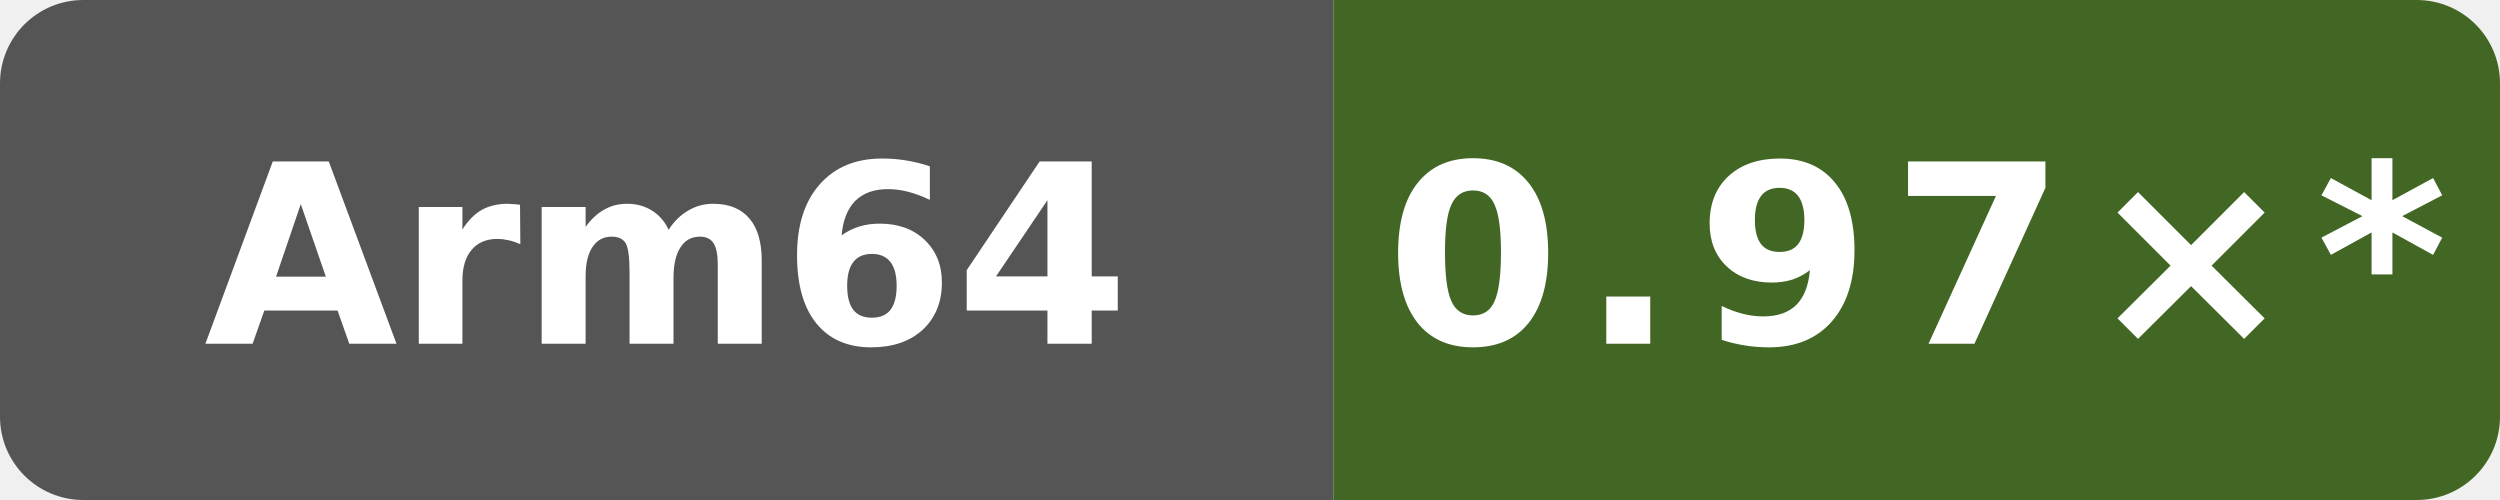
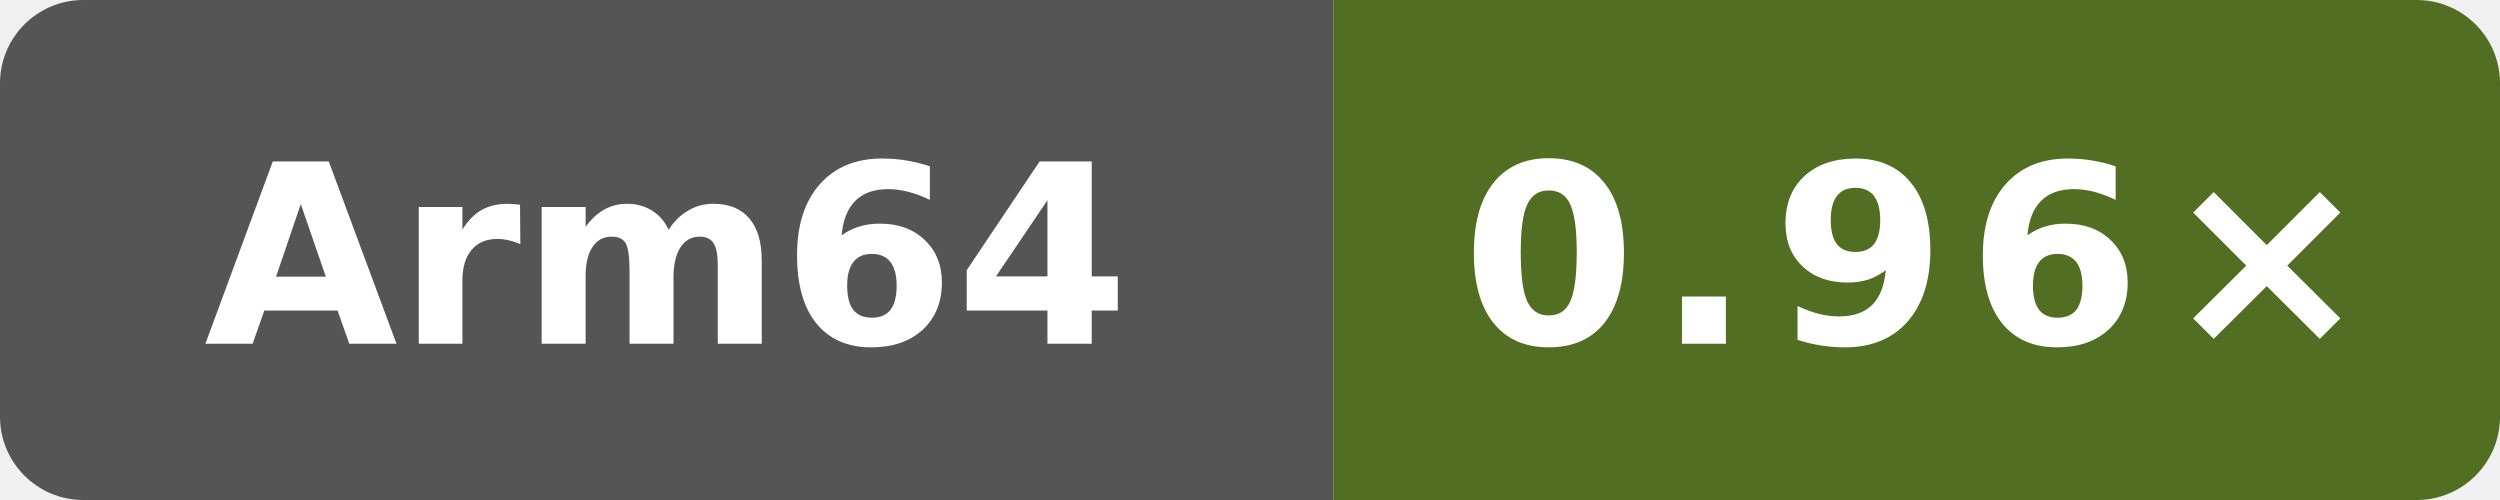
- <svg xmlns="http://www.w3.org/2000/svg" data-original-label="codegen speed vs clang" data-original-message="0.97×" width="120" height="24" viewBox="0 0 120 24" role="img" aria-label="codegen speed vs clang; aarch64; measured c6ed610030ba933d83205fb17744340b2206efa7; 22 commits behind main: 0.97×*">
+ <svg xmlns="http://www.w3.org/2000/svg" data-original-label="codegen speed vs clang" data-original-message="0.96×" width="120" height="24" viewBox="0 0 120 24" role="img" aria-label="codegen speed vs clang; aarch64; measured 56c86f755ec2b56e235b3f5e5ff76e6d147c3f93; 6 commits behind main: 0.96×">
  <defs>
    <clipPath id="badge">
      <rect width="120" height="24" rx="4" />
    </clipPath>
  </defs>
  <g clip-path="url(#badge)">
    <rect width="64" height="24" fill="#555" />
-     <rect x="64" width="56" height="24" fill="#426725" />
+     <rect x="64" width="56" height="24" fill="#516e22" />
  </g>
  <text x="32" y="16.5" fill="#fff" text-anchor="middle" font-family="Verdana,Geneva,DejaVu Sans,sans-serif" font-size="12" font-weight="700" textLength="39" lengthAdjust="spacingAndGlyphs">Arm64</text>
-   <text x="92" y="16.5" fill="#fff" text-anchor="middle" font-family="Verdana,Geneva,DejaVu Sans,sans-serif" font-size="12" font-weight="700" letter-spacing="1" textLength="44" lengthAdjust="spacingAndGlyphs">0.97×*</text>
+   <text x="92" y="16.5" fill="#fff" text-anchor="middle" font-family="Verdana,Geneva,DejaVu Sans,sans-serif" font-size="12" font-weight="700" letter-spacing="1" textLength="39" lengthAdjust="spacingAndGlyphs">0.96×</text>
</svg>
